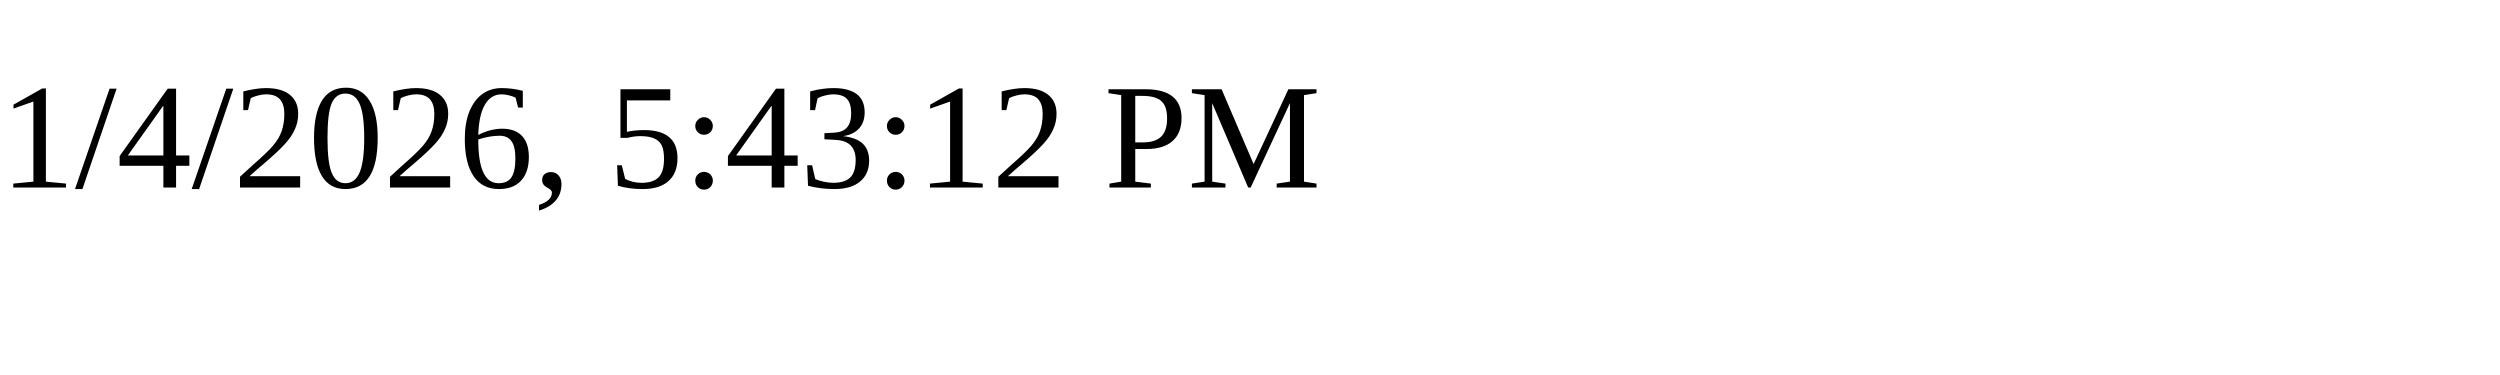
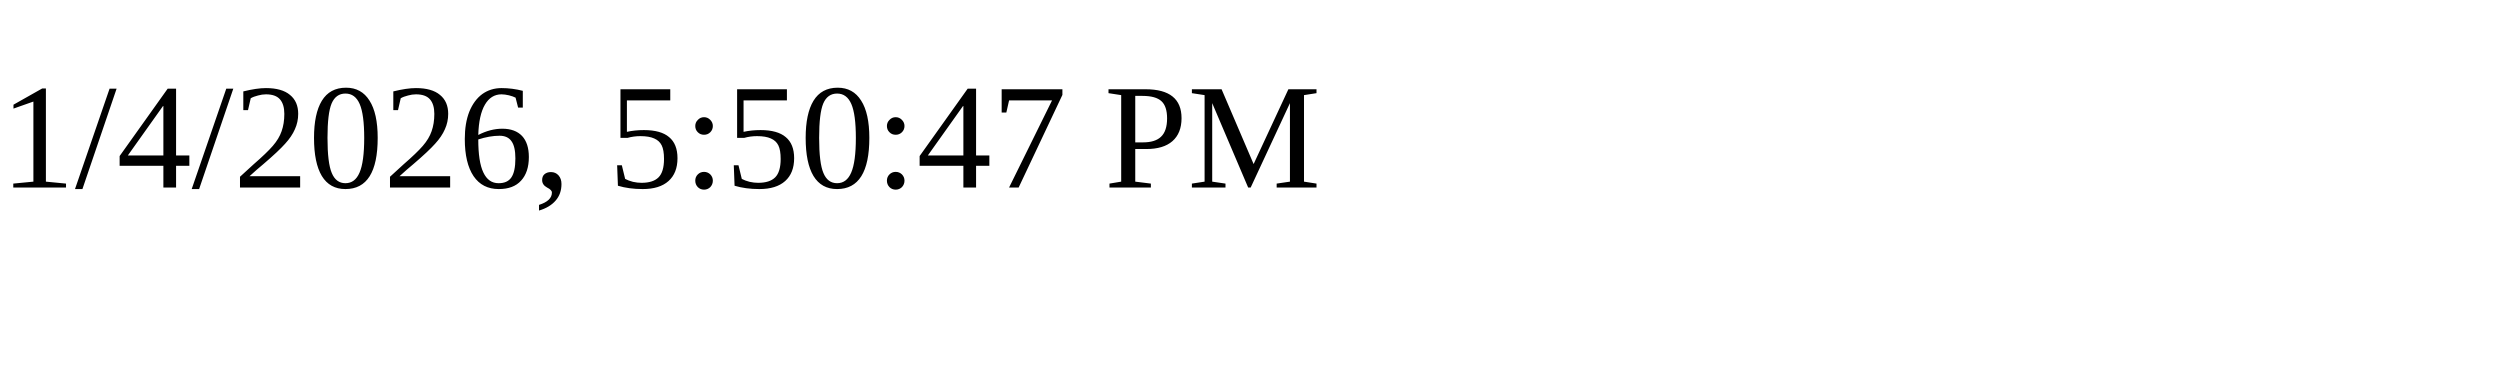
<svg xmlns="http://www.w3.org/2000/svg" height="30" width="200">
-   <text x="0" y="15">1/4/2026, 5:43:12 PM</text>
+   <text x="0" y="15">1/4/2026, 5:50:47 PM</text>
</svg>
